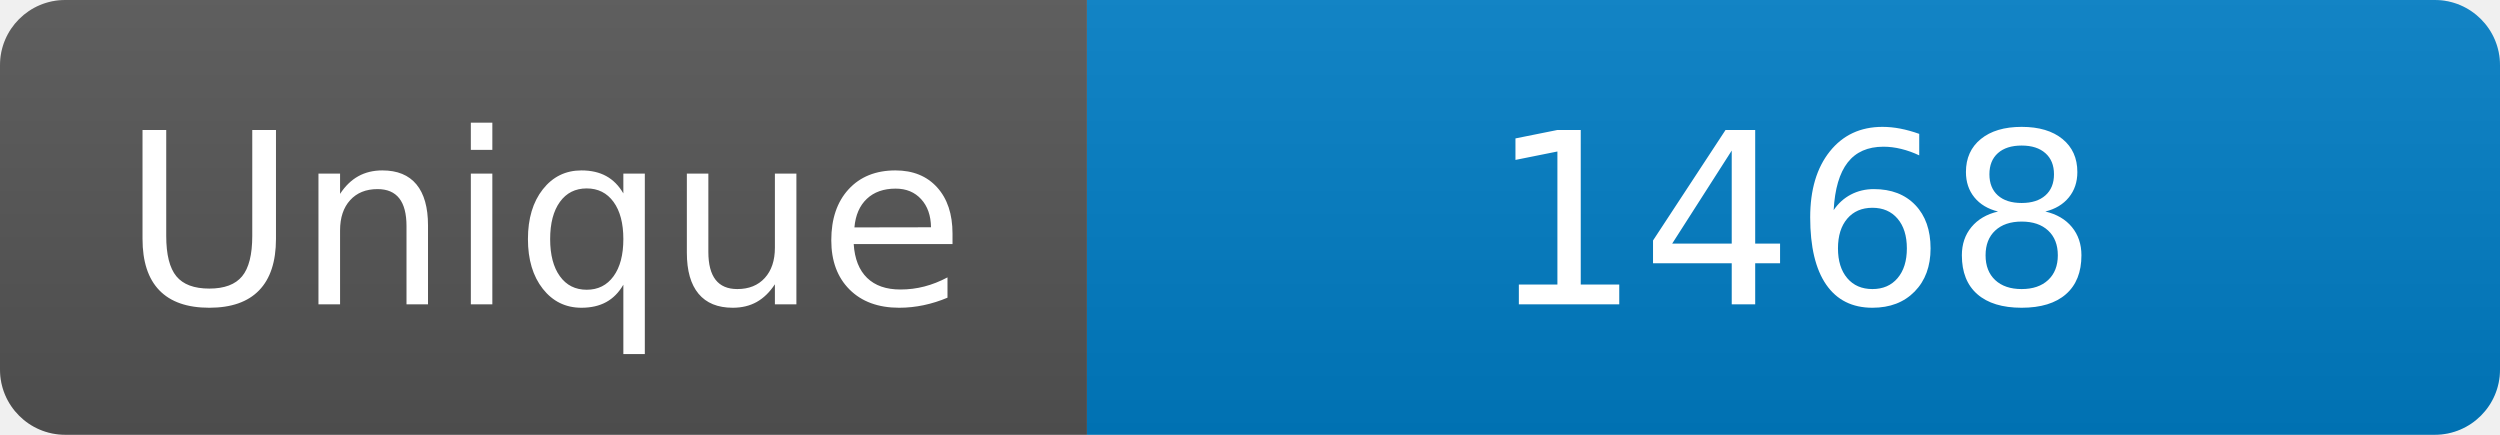
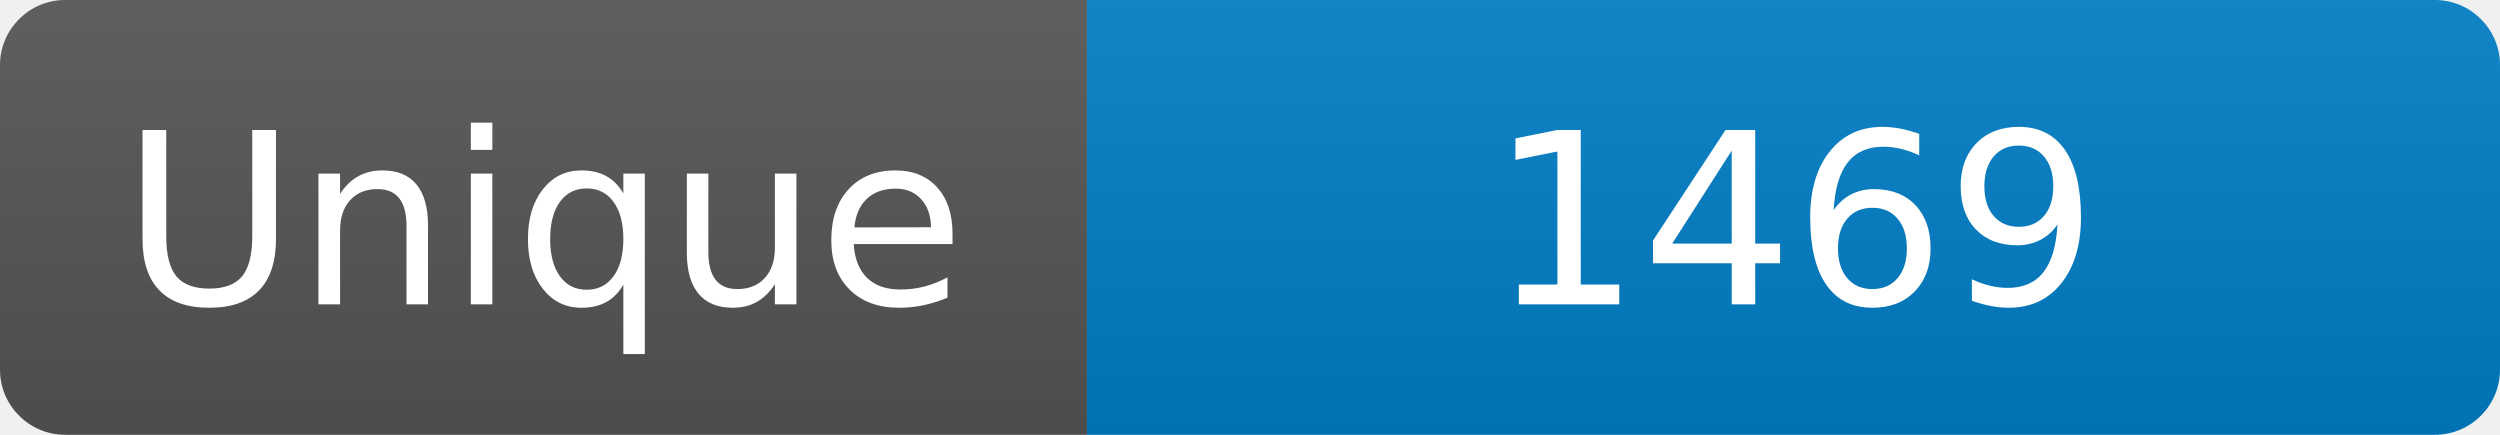
<svg xmlns="http://www.w3.org/2000/svg" width="115" height="20" role="img" aria-label="Maintained?: yes">
  <linearGradient id="s" x2="0" y2="100%">
    <stop offset="0" stop-color="#bbb" stop-opacity=".1" />
    <stop offset="1" stop-opacity=".1" />
  </linearGradient>
  <clipPath id="r">
    <rect width="115" height="20" rx="3" fill="#fff" />
  </clipPath>
  <g clip-path="url(#r)">
    <rect width="50" height="20" fill="#555" />
    <rect x="50" width="160" height="20" fill="#007ec6" />
    <rect width="115" height="20" fill="url(#s)" />
  </g>
  <g fill="#fff" text-anchor="middle" font-family="Verdana,Geneva,DejaVu Sans,sans-serif" font-size="110">
    <text x="250" y="140" transform="scale(.1)" fill="#fff">Unique</text>
-     <text x="825" y="140" transform="scale(.1)" fill="#fff">1468</text>
+     <text x="825" y="140" transform="scale(.1)" fill="#fff">1469</text>
  </g>
</svg>
